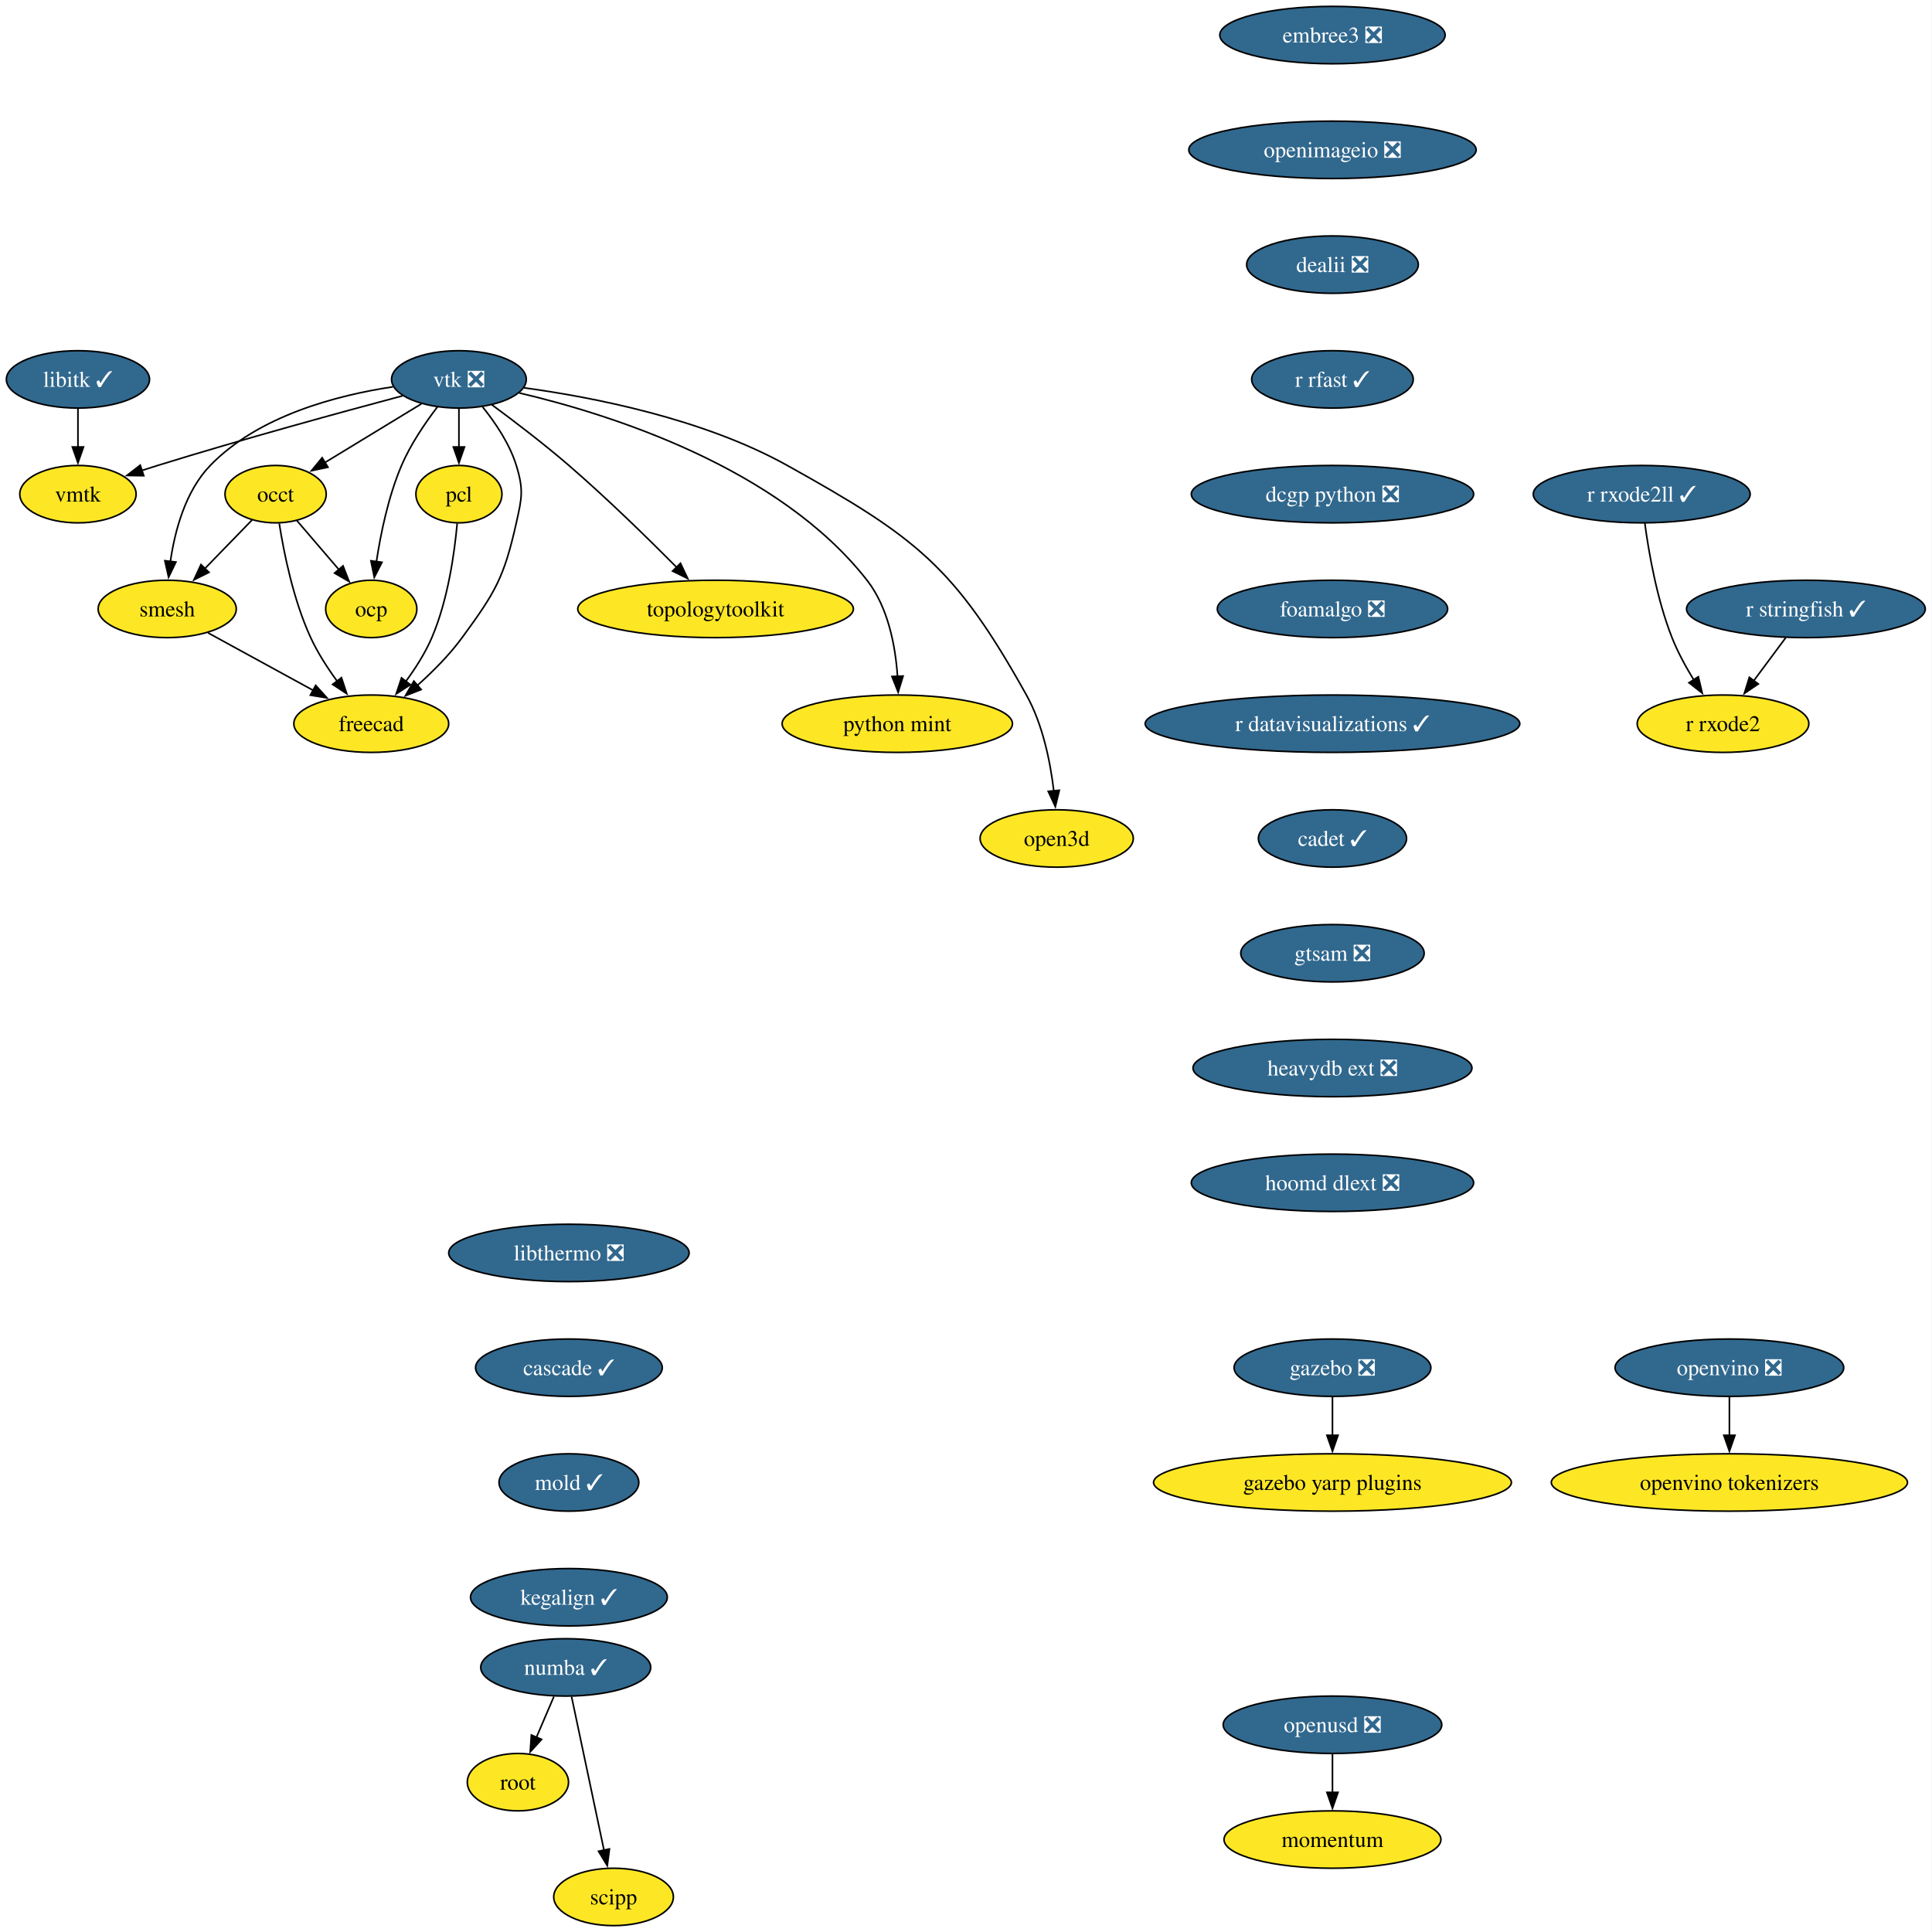
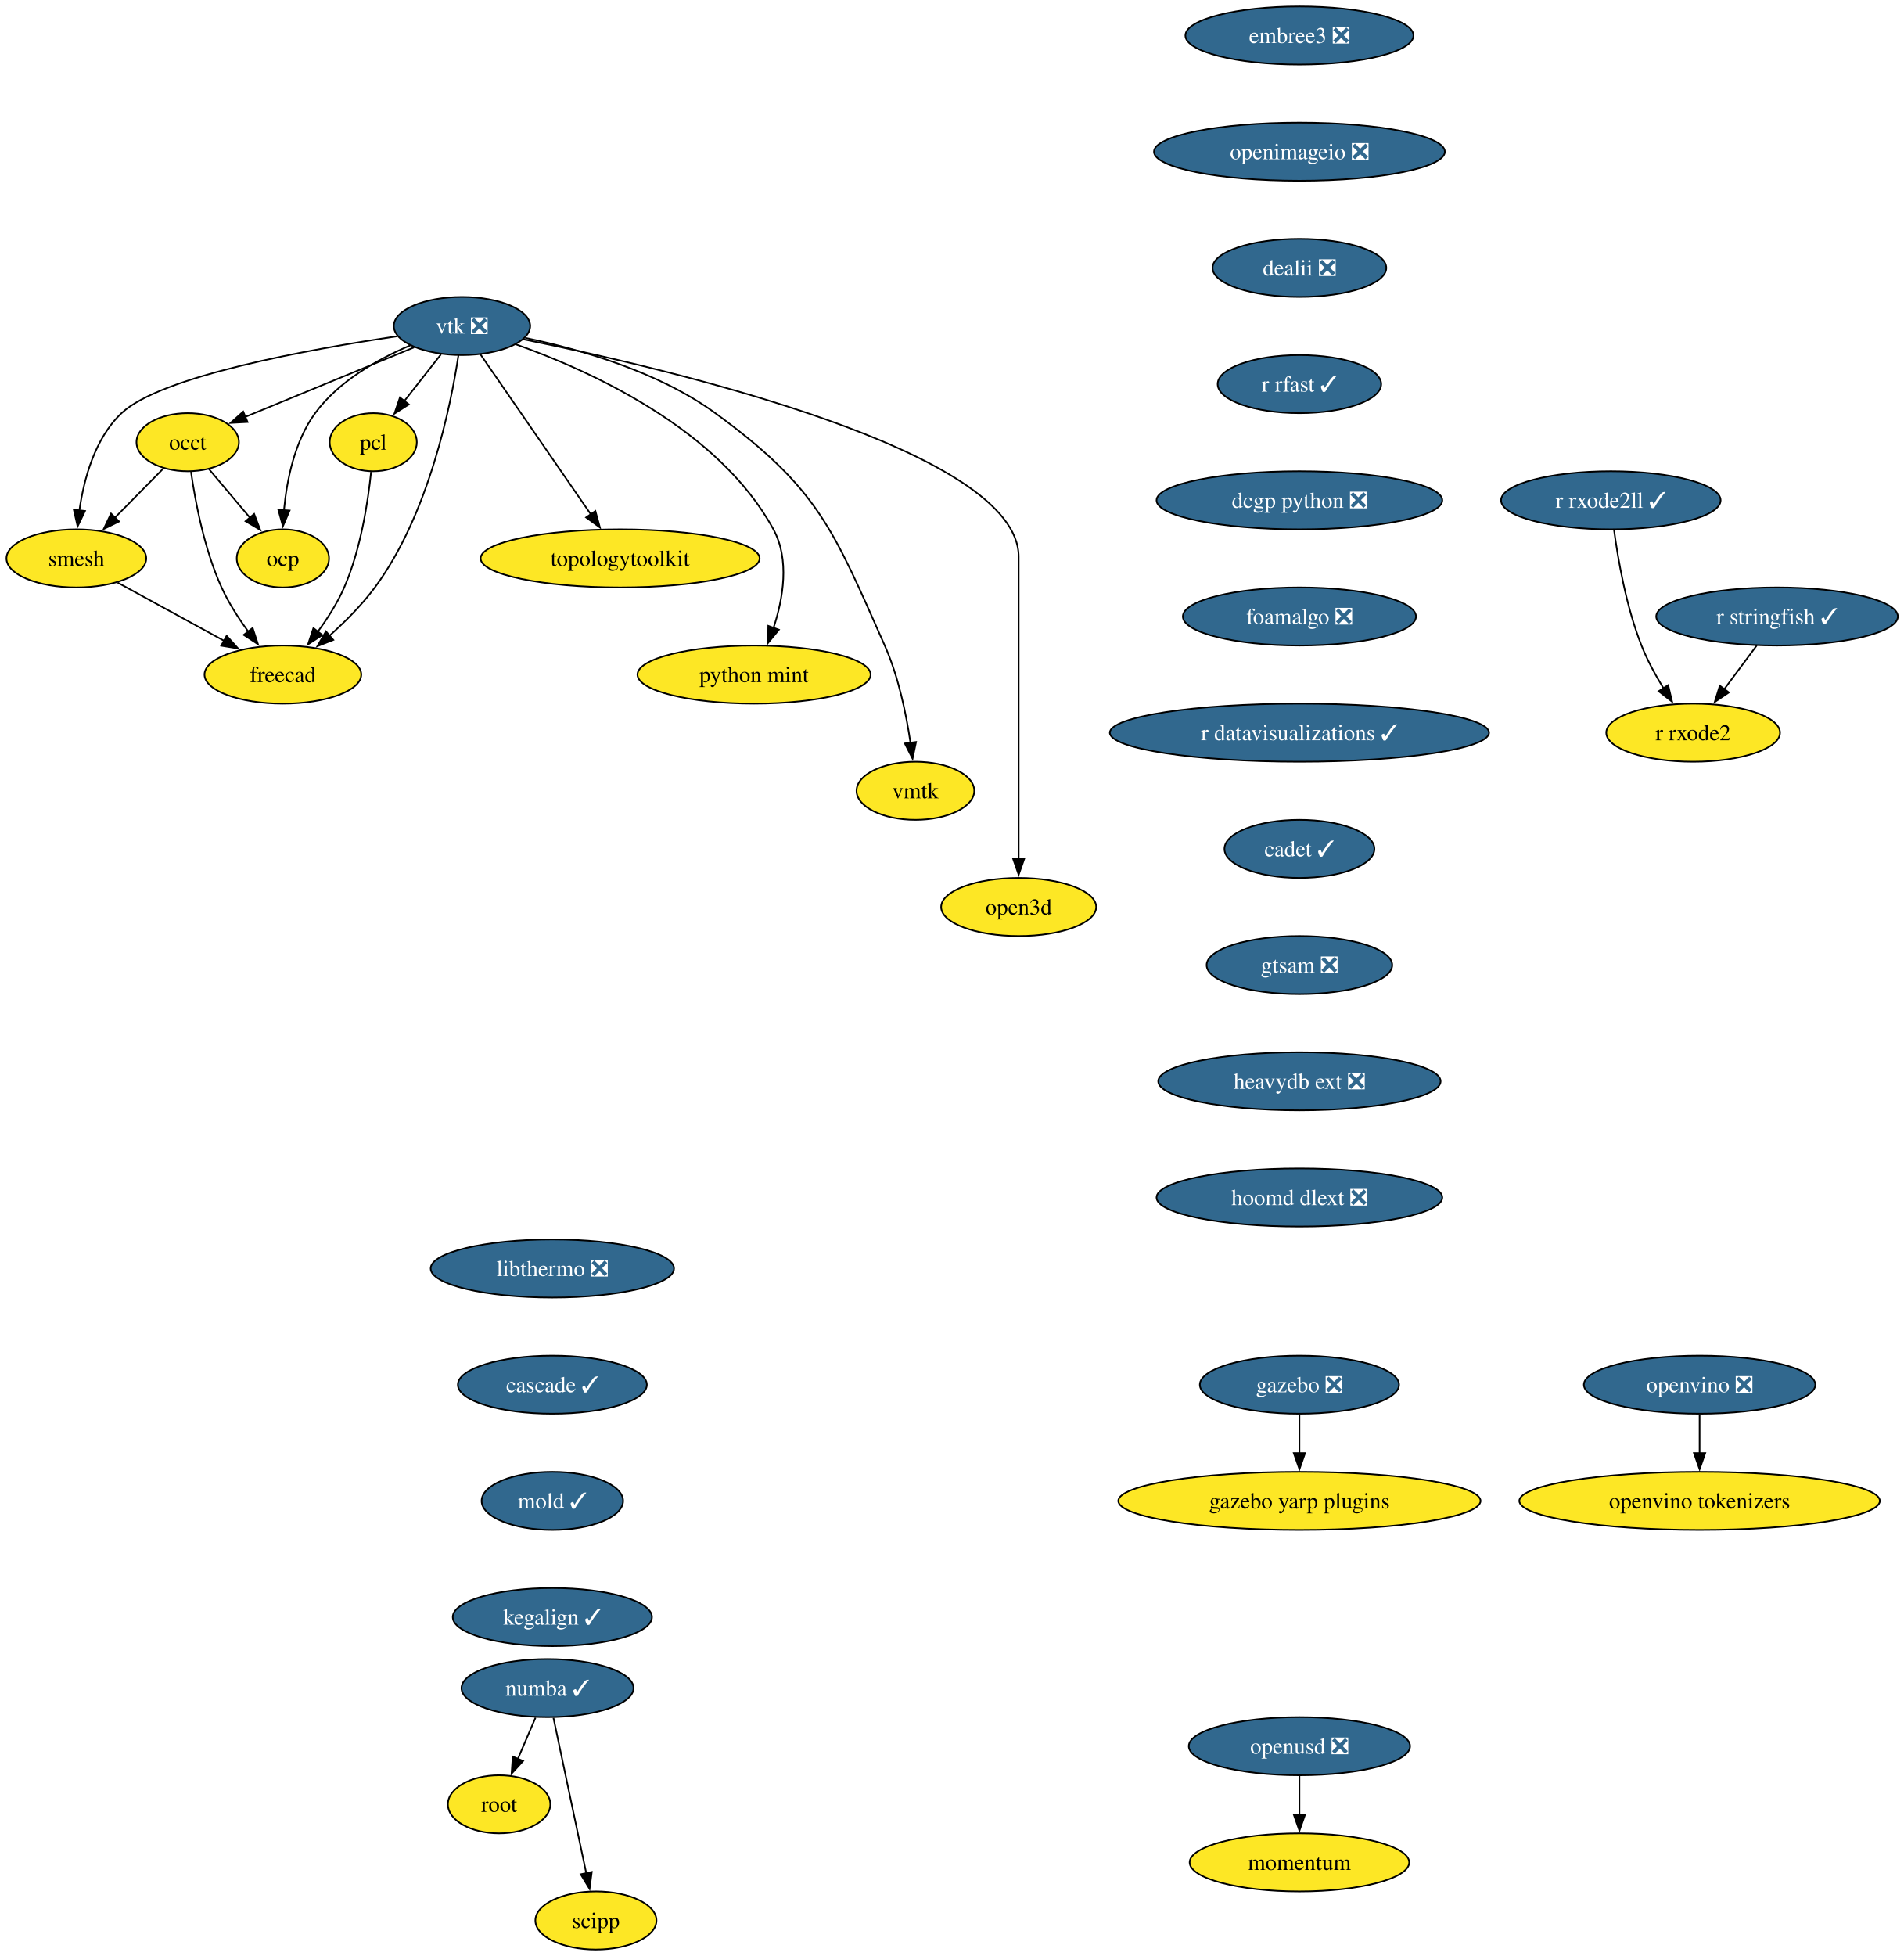
- <svg xmlns="http://www.w3.org/2000/svg" xmlns:xlink="http://www.w3.org/1999/xlink" width="1212pt" height="1212pt" viewBox="0.00 0.00 1212.00 1212.00">
+ <svg xmlns="http://www.w3.org/2000/svg" xmlns:xlink="http://www.w3.org/1999/xlink" width="1180pt" height="1212pt" viewBox="0.00 0.00 1180.00 1212.00">
  <g id="graph0" class="graph" transform="scale(1 1) rotate(0) translate(4 1208)">
-     <polygon fill="white" stroke="none" points="-4,4 -4,-1208 1207.78,-1208 1207.78,4 -4,4" />
+     <polygon fill="white" stroke="none" points="-4,4 -4,-1208 1176.2,-1208 1176.2,4 -4,4" />
    <g id="node1" class="node">
      <g id="a_node1">
-         <a xlink:href="https://github.com/conda-forge/libitk-feedstock/pull/109" xlink:title="libitk ✓">
-           <ellipse fill="#31688e" stroke="black" cx="44.9" cy="-970" rx="44.9" ry="18" />
-           <text xml:space="preserve" text-anchor="middle" x="44.9" y="-965.33" font-family="Times,serif" font-size="14.00" fill="white">libitk ✓</text>
+         <a xlink:href="https://github.com/conda-forge/vtk-feedstock/pull/416" xlink:title="vtk ❎">
+           <ellipse fill="#31688e" stroke="black" cx="282.32" cy="-1006" rx="42.26" ry="18" />
+           <text xml:space="preserve" text-anchor="middle" x="282.32" y="-1001.33" font-family="Times,serif" font-size="14.00" fill="white">vtk ❎</text>
        </a>
      </g>
    </g>
    <g id="node2" class="node">
      <g id="a_node2">
-         <a xlink:href="https://github.com/conda-forge/vmtk-feedstock" xlink:title="vmtk">
-           <ellipse fill="#fde725" stroke="black" cx="44.9" cy="-898" rx="36.48" ry="18" />
-           <text xml:space="preserve" text-anchor="middle" x="44.9" y="-893.33" font-family="Times,serif" font-size="14.00">vmtk</text>
+         <a xlink:href="https://github.com/conda-forge/occt-feedstock" xlink:title="occt">
+           <ellipse fill="#fde725" stroke="black" cx="112.32" cy="-934" rx="31.74" ry="18" />
+           <text xml:space="preserve" text-anchor="middle" x="112.32" y="-929.33" font-family="Times,serif" font-size="14.00">occt</text>
        </a>
      </g>
    </g>
    <g id="edge1" class="edge">
-       <path fill="none" stroke="black" d="M44.9,-951.7C44.9,-944.41 44.9,-935.73 44.9,-927.54" />
-       <polygon fill="black" stroke="black" points="48.4,-927.62 44.9,-917.62 41.4,-927.62 48.4,-927.62" />
+       <path fill="none" stroke="black" d="M252.7,-992.81C223.52,-980.79 178.9,-962.41 147.82,-949.62" />
+       <polygon fill="black" stroke="black" points="149.42,-946.49 138.84,-945.92 146.75,-952.97 149.42,-946.49" />
    </g>
    <g id="node3" class="node">
      <g id="a_node3">
-         <a xlink:href="https://github.com/conda-forge/vtk-feedstock/pull/416" xlink:title="vtk ❎">
-           <ellipse fill="#31688e" stroke="black" cx="283.9" cy="-970" rx="42.26" ry="18" />
-           <text xml:space="preserve" text-anchor="middle" x="283.9" y="-965.33" font-family="Times,serif" font-size="14.00" fill="white">vtk ❎</text>
+         <a xlink:href="https://github.com/conda-forge/smesh-feedstock" xlink:title="smesh">
+           <ellipse fill="#fde725" stroke="black" cx="43.32" cy="-862" rx="43.32" ry="18" />
+           <text xml:space="preserve" text-anchor="middle" x="43.32" y="-857.33" font-family="Times,serif" font-size="14.00">smesh</text>
        </a>
      </g>
    </g>
    <g id="edge2" class="edge">
-       <path fill="none" stroke="black" d="M248.55,-959.7C210.45,-949.54 148.12,-932.5 94.9,-916 91.63,-914.99 88.25,-913.91 84.87,-912.81" />
-       <polygon fill="black" stroke="black" points="86.19,-909.56 75.59,-909.72 83.98,-916.2 86.19,-909.56" />
+       <path fill="none" stroke="black" d="M242.3,-999.66C188.23,-991.68 95.77,-975.06 71.32,-952 54.82,-936.45 47.99,-911.3 45.19,-891.7" />
+       <polygon fill="black" stroke="black" points="48.68,-891.39 44.09,-881.85 41.73,-892.18 48.68,-891.39" />
    </g>
    <g id="node4" class="node">
      <g id="a_node4">
-         <a xlink:href="https://github.com/conda-forge/occt-feedstock" xlink:title="occt">
-           <ellipse fill="#fde725" stroke="black" cx="168.9" cy="-898" rx="31.74" ry="18" />
-           <text xml:space="preserve" text-anchor="middle" x="168.9" y="-893.33" font-family="Times,serif" font-size="14.00">occt</text>
+         <a xlink:href="https://github.com/conda-forge/pcl-feedstock" xlink:title="pcl">
+           <ellipse fill="#fde725" stroke="black" cx="227.32" cy="-934" rx="27" ry="18" />
+           <text xml:space="preserve" text-anchor="middle" x="227.32" y="-929.33" font-family="Times,serif" font-size="14.00">pcl</text>
        </a>
      </g>
    </g>
    <g id="edge3" class="edge">
-       <path fill="none" stroke="black" d="M260.35,-954.67C242.86,-944.02 218.84,-929.4 199.8,-917.81" />
-       <polygon fill="black" stroke="black" points="201.74,-914.9 191.38,-912.69 198.1,-920.88 201.74,-914.9" />
+       <path fill="none" stroke="black" d="M269.28,-988.41C262.52,-979.8 254.12,-969.11 246.61,-959.56" />
+       <polygon fill="black" stroke="black" points="249.37,-957.4 240.44,-951.7 243.86,-961.73 249.37,-957.4" />
    </g>
    <g id="node5" class="node">
      <g id="a_node5">
-         <a xlink:href="https://github.com/conda-forge/smesh-feedstock" xlink:title="smesh">
-           <ellipse fill="#fde725" stroke="black" cx="100.9" cy="-826" rx="43.32" ry="18" />
-           <text xml:space="preserve" text-anchor="middle" x="100.9" y="-821.33" font-family="Times,serif" font-size="14.00">smesh</text>
+         <a xlink:href="https://github.com/conda-forge/freecad-feedstock" xlink:title="freecad">
+           <ellipse fill="#fde725" stroke="black" cx="171.32" cy="-790" rx="48.58" ry="18" />
+           <text xml:space="preserve" text-anchor="middle" x="171.32" y="-785.33" font-family="Times,serif" font-size="14.00">freecad</text>
        </a>
      </g>
    </g>
    <g id="edge4" class="edge">
-       <path fill="none" stroke="black" d="M242.54,-965.34C207.46,-960.07 158.13,-947.25 127.9,-916 112.27,-899.86 105.66,-874.97 102.87,-855.62" />
-       <polygon fill="black" stroke="black" points="106.38,-855.45 101.76,-845.91 99.42,-856.25 106.38,-855.45" />
+       <path fill="none" stroke="black" d="M280.12,-987.89C275.39,-956.61 261.81,-889.26 228.32,-844 220.32,-833.19 209.92,-822.77 200.2,-814.08" />
+       <polygon fill="black" stroke="black" points="202.56,-811.49 192.7,-807.61 197.98,-816.79 202.56,-811.49" />
    </g>
    <g id="node6" class="node">
      <g id="a_node6">
-         <a xlink:href="https://github.com/conda-forge/pcl-feedstock" xlink:title="pcl">
-           <ellipse fill="#fde725" stroke="black" cx="283.9" cy="-898" rx="27" ry="18" />
-           <text xml:space="preserve" text-anchor="middle" x="283.9" y="-893.33" font-family="Times,serif" font-size="14.00">pcl</text>
+         <a xlink:href="https://github.com/conda-forge/topologytoolkit-feedstock" xlink:title="topologytoolkit">
+           <ellipse fill="#fde725" stroke="black" cx="380.32" cy="-862" rx="86.46" ry="18" />
+           <text xml:space="preserve" text-anchor="middle" x="380.32" y="-857.33" font-family="Times,serif" font-size="14.00">topologytoolkit</text>
        </a>
      </g>
    </g>
    <g id="edge5" class="edge">
-       <path fill="none" stroke="black" d="M283.9,-951.7C283.9,-944.41 283.9,-935.73 283.9,-927.54" />
-       <polygon fill="black" stroke="black" points="287.4,-927.62 283.9,-917.62 280.4,-927.62 287.4,-927.62" />
+       <path fill="none" stroke="black" d="M293.75,-988.43C310.63,-963.98 342.36,-918 362.36,-889.02" />
+       <polygon fill="black" stroke="black" points="364.99,-891.37 367.79,-881.15 359.23,-887.39 364.99,-891.37" />
    </g>
    <g id="node7" class="node">
      <g id="a_node7">
-         <a xlink:href="https://github.com/conda-forge/freecad-feedstock" xlink:title="freecad">
-           <ellipse fill="#fde725" stroke="black" cx="228.9" cy="-754" rx="48.58" ry="18" />
-           <text xml:space="preserve" text-anchor="middle" x="228.9" y="-749.33" font-family="Times,serif" font-size="14.00">freecad</text>
+         <a xlink:href="https://github.com/conda-forge/python-mint-feedstock" xlink:title="python mint">
+           <ellipse fill="#fde725" stroke="black" cx="463.32" cy="-790" rx="72.25" ry="18" />
+           <text xml:space="preserve" text-anchor="middle" x="463.32" y="-785.33" font-family="Times,serif" font-size="14.00">python mint</text>
        </a>
      </g>
    </g>
    <g id="edge6" class="edge">
-       <path fill="none" stroke="black" d="M298.76,-952.71C306.71,-942.86 315.71,-929.61 319.9,-916 324.6,-900.71 323.4,-895.61 319.9,-880 312.15,-845.47 306.79,-836.56 285.9,-808 277.96,-797.14 267.57,-786.72 257.85,-778.03" />
-       <polygon fill="black" stroke="black" points="260.2,-775.43 250.34,-771.56 255.63,-780.74 260.2,-775.43" />
+       <path fill="none" stroke="black" d="M315.7,-994.64C361.32,-978.47 441.37,-942.43 475.32,-880 485.49,-861.28 481.39,-837.19 475.35,-818.8" />
+       <polygon fill="black" stroke="black" points="478.7,-817.78 471.97,-809.6 472.13,-820.19 478.7,-817.78" />
    </g>
    <g id="node8" class="node">
      <g id="a_node8">
-         <a xlink:href="https://github.com/conda-forge/topologytoolkit-feedstock" xlink:title="topologytoolkit">
-           <ellipse fill="#fde725" stroke="black" cx="444.9" cy="-826" rx="86.46" ry="18" />
-           <text xml:space="preserve" text-anchor="middle" x="444.9" y="-821.33" font-family="Times,serif" font-size="14.00">topologytoolkit</text>
+         <a xlink:href="https://github.com/conda-forge/vmtk-feedstock" xlink:title="vmtk">
+           <ellipse fill="#fde725" stroke="black" cx="563.32" cy="-718" rx="36.48" ry="18" />
+           <text xml:space="preserve" text-anchor="middle" x="563.32" y="-713.33" font-family="Times,serif" font-size="14.00">vmtk</text>
        </a>
      </g>
    </g>
    <g id="edge7" class="edge">
-       <path fill="none" stroke="black" d="M304.61,-954.05C318.57,-943.75 337.23,-929.52 352.9,-916 376.82,-895.35 402.56,-870.18 420.71,-851.88" />
-       <polygon fill="black" stroke="black" points="422.89,-854.65 427.42,-845.07 417.91,-849.74 422.89,-854.65" />
+       <path fill="none" stroke="black" d="M321.51,-998.64C355.28,-991.64 404.01,-977.79 439.32,-952 503.28,-905.28 512.17,-880.39 544.32,-808 552.85,-788.78 557.65,-765.5 560.28,-747.56" />
+       <polygon fill="black" stroke="black" points="563.72,-748.26 561.56,-737.88 556.78,-747.34 563.72,-748.26" />
    </g>
    <g id="node9" class="node">
      <g id="a_node9">
-         <a xlink:href="https://github.com/conda-forge/python-mint-feedstock" xlink:title="python mint">
-           <ellipse fill="#fde725" stroke="black" cx="558.9" cy="-754" rx="72.25" ry="18" />
-           <text xml:space="preserve" text-anchor="middle" x="558.9" y="-749.33" font-family="Times,serif" font-size="14.00">python mint</text>
+         <a xlink:href="https://github.com/conda-forge/ocp-feedstock" xlink:title="ocp">
+           <ellipse fill="#fde725" stroke="black" cx="171.32" cy="-862" rx="28.59" ry="18" />
+           <text xml:space="preserve" text-anchor="middle" x="171.32" y="-857.33" font-family="Times,serif" font-size="14.00">ocp</text>
        </a>
      </g>
    </g>
    <g id="edge8" class="edge">
-       <path fill="none" stroke="black" d="M321.8,-961.48C378.46,-948.18 484.46,-914.92 539.9,-844 553.29,-826.87 557.77,-802.43 559.06,-783.49" />
-       <polygon fill="black" stroke="black" points="562.54,-783.9 559.44,-773.77 555.55,-783.62 562.54,-783.9" />
+       <path fill="none" stroke="black" d="M250.32,-994.02C230.41,-985.56 205.9,-971.91 191.32,-952 178.57,-934.6 173.73,-910.53 171.98,-891.81" />
+       <polygon fill="black" stroke="black" points="175.48,-891.66 171.33,-881.91 168.5,-892.12 175.48,-891.66" />
    </g>
    <g id="node10" class="node">
      <g id="a_node10">
-         <a xlink:href="https://github.com/conda-forge/ocp-feedstock" xlink:title="ocp">
-           <ellipse fill="#fde725" stroke="black" cx="228.9" cy="-826" rx="28.59" ry="18" />
-           <text xml:space="preserve" text-anchor="middle" x="228.9" y="-821.33" font-family="Times,serif" font-size="14.00">ocp</text>
+         <a xlink:href="https://github.com/conda-forge/open3d-feedstock" xlink:title="open3d">
+           <ellipse fill="#fde725" stroke="black" cx="627.32" cy="-646" rx="48.05" ry="18" />
+           <text xml:space="preserve" text-anchor="middle" x="627.32" y="-641.33" font-family="Times,serif" font-size="14.00">open3d</text>
        </a>
      </g>
    </g>
    <g id="edge9" class="edge">
-       <path fill="none" stroke="black" d="M270.44,-952.79C262.77,-942.76 253.57,-929.3 247.9,-916 239.64,-896.66 234.83,-873.38 232.12,-855.48" />
-       <polygon fill="black" stroke="black" points="235.62,-855.26 230.8,-845.83 228.69,-856.21 235.62,-855.26" />
+       <path fill="none" stroke="black" d="M320.22,-997.78C409.85,-979.64 627.32,-928.82 627.32,-863 627.32,-863 627.32,-863 627.32,-789 627.32,-749.74 627.32,-704.38 627.32,-675.69" />
+       <polygon fill="black" stroke="black" points="630.82,-676 627.32,-666 623.82,-676 630.82,-676" />
+     </g>
+     <g id="edge10" class="edge">
+       <path fill="none" stroke="black" d="M97.34,-917.81C88.55,-908.89 77.23,-897.41 67.23,-887.26" />
+       <polygon fill="black" stroke="black" points="69.79,-884.88 60.28,-880.21 64.81,-889.79 69.79,-884.88" />
+     </g>
+     <g id="edge11" class="edge">
+       <path fill="none" stroke="black" d="M114.38,-915.62C117.02,-897.2 122.6,-867.56 133.32,-844 137.63,-834.52 143.75,-825.01 149.82,-816.71" />
+       <polygon fill="black" stroke="black" points="152.58,-818.87 155.89,-808.81 147.03,-814.6 152.58,-818.87" />
+     </g>
+     <g id="edge12" class="edge">
+       <path fill="none" stroke="black" d="M125.41,-917.46C132.9,-908.58 142.45,-897.25 150.9,-887.22" />
+       <polygon fill="black" stroke="black" points="153.51,-889.55 157.28,-879.65 148.16,-885.04 153.51,-889.55" />
+     </g>
+     <g id="edge13" class="edge">
+       <path fill="none" stroke="black" d="M68.91,-847C87.85,-836.65 113.9,-822.4 134.99,-810.87" />
+       <polygon fill="black" stroke="black" points="136.46,-814.05 143.56,-806.18 133.1,-807.91 136.46,-814.05" />
+     </g>
+     <g id="edge14" class="edge">
+       <path fill="none" stroke="black" d="M225.98,-915.62C224.07,-897.2 219.58,-867.56 209.32,-844 205.16,-834.45 199.08,-824.92 193,-816.63" />
+       <polygon fill="black" stroke="black" points="195.78,-814.51 186.9,-808.73 190.24,-818.79 195.78,-814.51" />
    </g>
    <g id="node11" class="node">
      <g id="a_node11">
-         <a xlink:href="https://github.com/conda-forge/open3d-feedstock" xlink:title="open3d">
-           <ellipse fill="#fde725" stroke="black" cx="658.9" cy="-682" rx="48.05" ry="18" />
-           <text xml:space="preserve" text-anchor="middle" x="658.9" y="-677.33" font-family="Times,serif" font-size="14.00">open3d</text>
-         </a>
-       </g>
-     </g>
-     <g id="edge10" class="edge">
-       <path fill="none" stroke="black" d="M324.49,-964.75C367.75,-958.86 437.15,-945.39 489.9,-916 570.62,-871.01 594.94,-852.74 639.9,-772 650.19,-753.52 654.91,-730.02 657.08,-711.82" />
-       <polygon fill="black" stroke="black" points="660.55,-712.25 658.04,-701.96 653.58,-711.57 660.55,-712.25" />
-     </g>
-     <g id="edge11" class="edge">
-       <path fill="none" stroke="black" d="M154.14,-881.81C145.47,-872.89 134.32,-861.41 124.46,-851.26" />
-       <polygon fill="black" stroke="black" points="127.1,-848.95 117.62,-844.22 122.08,-853.83 127.1,-848.95" />
-     </g>
-     <g id="edge12" class="edge">
-       <path fill="none" stroke="black" d="M171.19,-879.62C174.08,-861.2 180.03,-831.56 190.9,-808 195.26,-798.54 201.39,-789.04 207.46,-780.74" />
-       <polygon fill="black" stroke="black" points="210.22,-782.9 213.53,-772.83 204.66,-778.64 210.22,-782.9" />
-     </g>
-     <g id="edge13" class="edge">
-       <path fill="none" stroke="black" d="M182.21,-881.46C190.01,-872.37 200.01,-860.7 208.75,-850.5" />
-       <polygon fill="black" stroke="black" points="211.19,-853.03 215.04,-843.16 205.88,-848.48 211.19,-853.03" />
-     </g>
-     <g id="edge14" class="edge">
-       <path fill="none" stroke="black" d="M126.49,-811C145.43,-800.65 171.48,-786.4 192.56,-774.87" />
-       <polygon fill="black" stroke="black" points="194.04,-778.05 201.14,-770.18 190.68,-771.91 194.04,-778.05" />
-     </g>
-     <g id="edge15" class="edge">
-       <path fill="none" stroke="black" d="M282.8,-879.63C281.13,-861.2 277.01,-831.56 266.9,-808 262.79,-798.43 256.72,-788.89 250.64,-780.6" />
-       <polygon fill="black" stroke="black" points="253.42,-778.48 244.54,-772.71 247.89,-782.76 253.42,-778.48" />
+         <a xlink:href="https://github.com/conda-forge/numba-feedstock/pull/172" xlink:title="numba ✓">
+           <ellipse fill="#31688e" stroke="black" cx="335.32" cy="-162" rx="53.31" ry="18" />
+           <text xml:space="preserve" text-anchor="middle" x="335.32" y="-157.32" font-family="Times,serif" font-size="14.00" fill="white">numba ✓</text>
+         </a>
+       </g>
    </g>
    <g id="node12" class="node">
      <g id="a_node12">
-         <a xlink:href="https://github.com/conda-forge/numba-feedstock/pull/172" xlink:title="numba ✓">
-           <ellipse fill="#31688e" stroke="black" cx="350.9" cy="-162" rx="53.31" ry="18" />
-           <text xml:space="preserve" text-anchor="middle" x="350.9" y="-157.32" font-family="Times,serif" font-size="14.00" fill="white">numba ✓</text>
-         </a>
-       </g>
+         <a xlink:href="https://github.com/conda-forge/root-feedstock" xlink:title="root">
+           <ellipse fill="#fde725" stroke="black" cx="305.32" cy="-90" rx="31.74" ry="18" />
+           <text xml:space="preserve" text-anchor="middle" x="305.32" y="-85.33" font-family="Times,serif" font-size="14.00">root</text>
+         </a>
+       </g>
+     </g>
+     <g id="edge15" class="edge">
+       <path fill="none" stroke="black" d="M327.9,-143.7C324.58,-135.95 320.59,-126.64 316.89,-118.02" />
+       <polygon fill="black" stroke="black" points="320.19,-116.83 313.04,-109.01 313.76,-119.58 320.19,-116.83" />
    </g>
    <g id="node13" class="node">
      <g id="a_node13">
-         <a xlink:href="https://github.com/conda-forge/root-feedstock" xlink:title="root">
-           <ellipse fill="#fde725" stroke="black" cx="320.9" cy="-90" rx="31.74" ry="18" />
-           <text xml:space="preserve" text-anchor="middle" x="320.9" y="-85.33" font-family="Times,serif" font-size="14.00">root</text>
+         <a xlink:href="https://github.com/conda-forge/scipp-feedstock" xlink:title="scipp">
+           <ellipse fill="#fde725" stroke="black" cx="365.32" cy="-18" rx="37.53" ry="18" />
+           <text xml:space="preserve" text-anchor="middle" x="365.32" y="-13.32" font-family="Times,serif" font-size="14.00">scipp</text>
        </a>
      </g>
    </g>
    <g id="edge16" class="edge">
-       <path fill="none" stroke="black" d="M343.48,-143.7C340.16,-135.95 336.17,-126.64 332.47,-118.02" />
-       <polygon fill="black" stroke="black" points="335.77,-116.83 328.62,-109.01 329.34,-119.58 335.77,-116.83" />
+       <path fill="none" stroke="black" d="M338.99,-143.59C344.08,-119.5 353.33,-75.75 359.39,-47.03" />
+       <polygon fill="black" stroke="black" points="362.75,-48.1 361.39,-37.59 355.9,-46.65 362.75,-48.1" />
    </g>
    <g id="node14" class="node">
      <g id="a_node14">
-         <a xlink:href="https://github.com/conda-forge/scipp-feedstock" xlink:title="scipp">
-           <ellipse fill="#fde725" stroke="black" cx="380.9" cy="-18" rx="37.53" ry="18" />
-           <text xml:space="preserve" text-anchor="middle" x="380.9" y="-13.32" font-family="Times,serif" font-size="14.00">scipp</text>
-         </a>
-       </g>
-     </g>
-     <g id="edge17" class="edge">
-       <path fill="none" stroke="black" d="M354.57,-143.59C359.66,-119.5 368.91,-75.75 374.97,-47.03" />
-       <polygon fill="black" stroke="black" points="378.33,-48.1 376.97,-37.59 371.48,-46.65 378.33,-48.1" />
+         <a xlink:href="https://github.com/conda-forge/embree3-feedstock/pull/43" xlink:title="embree3 ❎">
+           <ellipse fill="#31688e" stroke="black" cx="801.32" cy="-1186" rx="70.68" ry="18" />
+           <text xml:space="preserve" text-anchor="middle" x="801.32" y="-1181.33" font-family="Times,serif" font-size="14.00" fill="white">embree3 ❎</text>
+         </a>
+       </g>
    </g>
    <g id="node15" class="node">
      <g id="a_node15">
-         <a xlink:href="https://github.com/conda-forge/embree3-feedstock/pull/43" xlink:title="embree3 ❎">
-           <ellipse fill="#31688e" stroke="black" cx="831.9" cy="-1186" rx="70.68" ry="18" />
-           <text xml:space="preserve" text-anchor="middle" x="831.9" y="-1181.33" font-family="Times,serif" font-size="14.00" fill="white">embree3 ❎</text>
+         <a xlink:href="https://github.com/conda-forge/openimageio-feedstock/pull/128" xlink:title="openimageio ❎">
+           <ellipse fill="#31688e" stroke="black" cx="801.32" cy="-1114" rx="90.14" ry="18" />
+           <text xml:space="preserve" text-anchor="middle" x="801.32" y="-1109.33" font-family="Times,serif" font-size="14.00" fill="white">openimageio ❎</text>
        </a>
      </g>
    </g>
    <g id="node16" class="node">
      <g id="a_node16">
-         <a xlink:href="https://github.com/conda-forge/openimageio-feedstock/pull/128" xlink:title="openimageio ❎">
-           <ellipse fill="#31688e" stroke="black" cx="831.9" cy="-1114" rx="90.14" ry="18" />
-           <text xml:space="preserve" text-anchor="middle" x="831.9" y="-1109.33" font-family="Times,serif" font-size="14.00" fill="white">openimageio ❎</text>
+         <a xlink:href="https://github.com/conda-forge/dealii-feedstock/pull/36" xlink:title="dealii ❎">
+           <ellipse fill="#31688e" stroke="black" cx="801.32" cy="-1042" rx="53.84" ry="18" />
+           <text xml:space="preserve" text-anchor="middle" x="801.32" y="-1037.33" font-family="Times,serif" font-size="14.00" fill="white">dealii ❎</text>
        </a>
      </g>
    </g>
    <g id="node17" class="node">
      <g id="a_node17">
-         <a xlink:href="https://github.com/conda-forge/dealii-feedstock/pull/36" xlink:title="dealii ❎">
-           <ellipse fill="#31688e" stroke="black" cx="831.9" cy="-1042" rx="53.84" ry="18" />
-           <text xml:space="preserve" text-anchor="middle" x="831.9" y="-1037.33" font-family="Times,serif" font-size="14.00" fill="white">dealii ❎</text>
+         <a xlink:href="https://github.com/conda-forge/r-rfast-feedstock/pull/33" xlink:title="r rfast ✓">
+           <ellipse fill="#31688e" stroke="black" cx="801.32" cy="-970" rx="50.68" ry="18" />
+           <text xml:space="preserve" text-anchor="middle" x="801.32" y="-965.33" font-family="Times,serif" font-size="14.00" fill="white">r rfast ✓</text>
        </a>
      </g>
    </g>
    <g id="node18" class="node">
      <g id="a_node18">
-         <a xlink:href="https://github.com/conda-forge/r-rfast-feedstock/pull/33" xlink:title="r rfast ✓">
-           <ellipse fill="#31688e" stroke="black" cx="831.9" cy="-970" rx="50.68" ry="18" />
-           <text xml:space="preserve" text-anchor="middle" x="831.9" y="-965.33" font-family="Times,serif" font-size="14.00" fill="white">r rfast ✓</text>
+         <a xlink:href="https://github.com/conda-forge/dcgp-python-feedstock/pull/32" xlink:title="dcgp python ❎">
+           <ellipse fill="#31688e" stroke="black" cx="801.32" cy="-898" rx="88.56" ry="18" />
+           <text xml:space="preserve" text-anchor="middle" x="801.32" y="-893.33" font-family="Times,serif" font-size="14.00" fill="white">dcgp python ❎</text>
+         </a>
+       </g>
+     </g>
+     <g id="node21" class="node">
+       <g id="a_node21">
+         <a xlink:href="https://github.com/conda-forge/foamalgo-feedstock/pull/19" xlink:title="foamalgo ❎">
+           <ellipse fill="#31688e" stroke="black" cx="801.32" cy="-826" rx="72.25" ry="18" />
+           <text xml:space="preserve" text-anchor="middle" x="801.32" y="-821.33" font-family="Times,serif" font-size="14.00" fill="white">foamalgo ❎</text>
        </a>
      </g>
    </g>
    <g id="node19" class="node">
      <g id="a_node19">
-         <a xlink:href="https://github.com/conda-forge/dcgp-python-feedstock/pull/32" xlink:title="dcgp python ❎">
-           <ellipse fill="#31688e" stroke="black" cx="831.9" cy="-898" rx="88.56" ry="18" />
-           <text xml:space="preserve" text-anchor="middle" x="831.9" y="-893.33" font-family="Times,serif" font-size="14.00" fill="white">dcgp python ❎</text>
+         <a xlink:href="https://github.com/conda-forge/gazebo-feedstock/pull/248" xlink:title="gazebo ❎">
+           <ellipse fill="#31688e" stroke="black" cx="801.32" cy="-350" rx="61.73" ry="18" />
+           <text xml:space="preserve" text-anchor="middle" x="801.32" y="-345.32" font-family="Times,serif" font-size="14.00" fill="white">gazebo ❎</text>
+         </a>
+       </g>
+     </g>
+     <g id="node20" class="node">
+       <g id="a_node20">
+         <a xlink:href="https://github.com/conda-forge/gazebo-yarp-plugins-feedstock" xlink:title="gazebo yarp plugins">
+           <ellipse fill="#fde725" stroke="black" cx="801.32" cy="-278" rx="112.24" ry="18" />
+           <text xml:space="preserve" text-anchor="middle" x="801.32" y="-273.32" font-family="Times,serif" font-size="14.00">gazebo yarp plugins</text>
+         </a>
+       </g>
+     </g>
+     <g id="edge21" class="edge">
+       <path fill="none" stroke="black" d="M801.32,-331.7C801.32,-324.41 801.32,-315.73 801.32,-307.54" />
+       <polygon fill="black" stroke="black" points="804.82,-307.62 801.32,-297.62 797.82,-307.62 804.82,-307.62" />
+     </g>
+     <g id="node24" class="node">
+       <g id="a_node24">
+         <a xlink:href="https://github.com/conda-forge/r-datavisualizations-feedstock/pull/14" xlink:title="r datavisualizations ✓">
+           <ellipse fill="#31688e" stroke="black" cx="801.32" cy="-754" rx="117.5" ry="18" />
+           <text xml:space="preserve" text-anchor="middle" x="801.32" y="-749.33" font-family="Times,serif" font-size="14.00" fill="white">r datavisualizations ✓</text>
        </a>
      </g>
    </g>
    <g id="node22" class="node">
      <g id="a_node22">
-         <a xlink:href="https://github.com/conda-forge/foamalgo-feedstock/pull/19" xlink:title="foamalgo ❎">
-           <ellipse fill="#31688e" stroke="black" cx="831.9" cy="-826" rx="72.25" ry="18" />
-           <text xml:space="preserve" text-anchor="middle" x="831.9" y="-821.33" font-family="Times,serif" font-size="14.00" fill="white">foamalgo ❎</text>
-         </a>
-       </g>
-     </g>
-     <g id="node20" class="node">
-       <g id="a_node20">
-         <a xlink:href="https://github.com/conda-forge/gazebo-feedstock/pull/248" xlink:title="gazebo ❎">
-           <ellipse fill="#31688e" stroke="black" cx="831.9" cy="-350" rx="61.73" ry="18" />
-           <text xml:space="preserve" text-anchor="middle" x="831.9" y="-345.32" font-family="Times,serif" font-size="14.00" fill="white">gazebo ❎</text>
-         </a>
-       </g>
-     </g>
-     <g id="node21" class="node">
-       <g id="a_node21">
-         <a xlink:href="https://github.com/conda-forge/gazebo-yarp-plugins-feedstock" xlink:title="gazebo yarp plugins">
-           <ellipse fill="#fde725" stroke="black" cx="831.9" cy="-278" rx="112.24" ry="18" />
-           <text xml:space="preserve" text-anchor="middle" x="831.9" y="-273.32" font-family="Times,serif" font-size="14.00">gazebo yarp plugins</text>
-         </a>
-       </g>
-     </g>
-     <g id="edge22" class="edge">
-       <path fill="none" stroke="black" d="M831.9,-331.7C831.9,-324.41 831.9,-315.73 831.9,-307.54" />
-       <polygon fill="black" stroke="black" points="835.4,-307.62 831.9,-297.62 828.4,-307.62 835.4,-307.62" />
+         <a xlink:href="https://github.com/conda-forge/r-stringfish-feedstock/pull/25" xlink:title="r stringfish ✓">
+           <ellipse fill="#31688e" stroke="black" cx="1097.32" cy="-826" rx="74.88" ry="18" />
+           <text xml:space="preserve" text-anchor="middle" x="1097.32" y="-821.33" font-family="Times,serif" font-size="14.00" fill="white">r stringfish ✓</text>
+         </a>
+       </g>
+     </g>
+     <g id="node23" class="node">
+       <g id="a_node23">
+         <a xlink:href="https://github.com/conda-forge/r-rxode2-feedstock" xlink:title="r rxode2">
+           <ellipse fill="#fde725" stroke="black" cx="1045.32" cy="-754" rx="53.84" ry="18" />
+           <text xml:space="preserve" text-anchor="middle" x="1045.32" y="-749.33" font-family="Times,serif" font-size="14.00">r rxode2</text>
+         </a>
+       </g>
+     </g>
+     <g id="edge23" class="edge">
+       <path fill="none" stroke="black" d="M1084.73,-808.05C1078.66,-799.89 1071.25,-789.91 1064.5,-780.82" />
+       <polygon fill="black" stroke="black" points="1067.46,-778.94 1058.69,-773 1061.84,-783.12 1067.46,-778.94" />
    </g>
    <g id="node25" class="node">
      <g id="a_node25">
-         <a xlink:href="https://github.com/conda-forge/r-datavisualizations-feedstock/pull/14" xlink:title="r datavisualizations ✓">
-           <ellipse fill="#31688e" stroke="black" cx="831.9" cy="-754" rx="117.5" ry="18" />
-           <text xml:space="preserve" text-anchor="middle" x="831.9" y="-749.33" font-family="Times,serif" font-size="14.00" fill="white">r datavisualizations ✓</text>
-         </a>
-       </g>
-     </g>
-     <g id="node23" class="node">
-       <g id="a_node23">
-         <a xlink:href="https://github.com/conda-forge/r-stringfish-feedstock/pull/25" xlink:title="r stringfish ✓">
-           <ellipse fill="#31688e" stroke="black" cx="1128.9" cy="-826" rx="74.88" ry="18" />
-           <text xml:space="preserve" text-anchor="middle" x="1128.9" y="-821.33" font-family="Times,serif" font-size="14.00" fill="white">r stringfish ✓</text>
-         </a>
-       </g>
-     </g>
-     <g id="node24" class="node">
-       <g id="a_node24">
-         <a xlink:href="https://github.com/conda-forge/r-rxode2-feedstock" xlink:title="r rxode2">
-           <ellipse fill="#fde725" stroke="black" cx="1076.9" cy="-754" rx="53.84" ry="18" />
-           <text xml:space="preserve" text-anchor="middle" x="1076.9" y="-749.33" font-family="Times,serif" font-size="14.00">r rxode2</text>
-         </a>
-       </g>
-     </g>
-     <g id="edge24" class="edge">
-       <path fill="none" stroke="black" d="M1116.31,-808.05C1110.24,-799.89 1102.83,-789.91 1096.08,-780.82" />
-       <polygon fill="black" stroke="black" points="1099.04,-778.94 1090.27,-773 1093.42,-783.12 1099.04,-778.94" />
+         <a xlink:href="https://github.com/conda-forge/cadet-feedstock/pull/32" xlink:title="cadet ✓">
+           <ellipse fill="#31688e" stroke="black" cx="801.32" cy="-682" rx="46.47" ry="18" />
+           <text xml:space="preserve" text-anchor="middle" x="801.32" y="-677.33" font-family="Times,serif" font-size="14.00" fill="white">cadet ✓</text>
+         </a>
+       </g>
    </g>
    <g id="node26" class="node">
      <g id="a_node26">
-         <a xlink:href="https://github.com/conda-forge/cadet-feedstock/pull/32" xlink:title="cadet ✓">
-           <ellipse fill="#31688e" stroke="black" cx="831.9" cy="-682" rx="46.47" ry="18" />
-           <text xml:space="preserve" text-anchor="middle" x="831.9" y="-677.33" font-family="Times,serif" font-size="14.00" fill="white">cadet ✓</text>
+         <a xlink:href="https://github.com/conda-forge/gtsam-feedstock/pull/36" xlink:title="gtsam ❎">
+           <ellipse fill="#31688e" stroke="black" cx="801.32" cy="-610" rx="57.52" ry="18" />
+           <text xml:space="preserve" text-anchor="middle" x="801.32" y="-605.33" font-family="Times,serif" font-size="14.00" fill="white">gtsam ❎</text>
        </a>
      </g>
    </g>
    <g id="node27" class="node">
      <g id="a_node27">
-         <a xlink:href="https://github.com/conda-forge/gtsam-feedstock/pull/36" xlink:title="gtsam ❎">
-           <ellipse fill="#31688e" stroke="black" cx="831.9" cy="-610" rx="57.52" ry="18" />
-           <text xml:space="preserve" text-anchor="middle" x="831.9" y="-605.33" font-family="Times,serif" font-size="14.00" fill="white">gtsam ❎</text>
+         <a xlink:href="https://github.com/conda-forge/heavydb-ext-feedstock/pull/99" xlink:title="heavydb ext ❎">
+           <ellipse fill="#31688e" stroke="black" cx="801.32" cy="-538" rx="87.51" ry="18" />
+           <text xml:space="preserve" text-anchor="middle" x="801.32" y="-533.33" font-family="Times,serif" font-size="14.00" fill="white">heavydb ext ❎</text>
        </a>
      </g>
    </g>
    <g id="node28" class="node">
      <g id="a_node28">
-         <a xlink:href="https://github.com/conda-forge/heavydb-ext-feedstock/pull/99" xlink:title="heavydb ext ❎">
-           <ellipse fill="#31688e" stroke="black" cx="831.9" cy="-538" rx="87.51" ry="18" />
-           <text xml:space="preserve" text-anchor="middle" x="831.9" y="-533.33" font-family="Times,serif" font-size="14.00" fill="white">heavydb ext ❎</text>
+         <a xlink:href="https://github.com/conda-forge/hoomd-dlext-feedstock/pull/20" xlink:title="hoomd dlext ❎">
+           <ellipse fill="#31688e" stroke="black" cx="801.32" cy="-466" rx="88.56" ry="18" />
+           <text xml:space="preserve" text-anchor="middle" x="801.32" y="-461.32" font-family="Times,serif" font-size="14.00" fill="white">hoomd dlext ❎</text>
        </a>
      </g>
    </g>
    <g id="node29" class="node">
      <g id="a_node29">
-         <a xlink:href="https://github.com/conda-forge/hoomd-dlext-feedstock/pull/20" xlink:title="hoomd dlext ❎">
-           <ellipse fill="#31688e" stroke="black" cx="831.9" cy="-466" rx="88.56" ry="18" />
-           <text xml:space="preserve" text-anchor="middle" x="831.9" y="-461.32" font-family="Times,serif" font-size="14.00" fill="white">hoomd dlext ❎</text>
+         <a xlink:href="https://github.com/conda-forge/libthermo-feedstock/pull/23" xlink:title="libthermo ❎">
+           <ellipse fill="#31688e" stroke="black" cx="338.32" cy="-422" rx="75.41" ry="18" />
+           <text xml:space="preserve" text-anchor="middle" x="338.32" y="-417.32" font-family="Times,serif" font-size="14.00" fill="white">libthermo ❎</text>
        </a>
      </g>
    </g>
    <g id="node30" class="node">
      <g id="a_node30">
-         <a xlink:href="https://github.com/conda-forge/libthermo-feedstock/pull/23" xlink:title="libthermo ❎">
-           <ellipse fill="#31688e" stroke="black" cx="352.9" cy="-422" rx="75.41" ry="18" />
-           <text xml:space="preserve" text-anchor="middle" x="352.9" y="-417.32" font-family="Times,serif" font-size="14.00" fill="white">libthermo ❎</text>
+         <a xlink:href="https://github.com/conda-forge/cascade-feedstock/pull/40" xlink:title="cascade ✓">
+           <ellipse fill="#31688e" stroke="black" cx="338.32" cy="-350" rx="58.57" ry="18" />
+           <text xml:space="preserve" text-anchor="middle" x="338.32" y="-345.32" font-family="Times,serif" font-size="14.00" fill="white">cascade ✓</text>
        </a>
      </g>
    </g>
    <g id="node31" class="node">
      <g id="a_node31">
-         <a xlink:href="https://github.com/conda-forge/cascade-feedstock/pull/40" xlink:title="cascade ✓">
-           <ellipse fill="#31688e" stroke="black" cx="352.9" cy="-350" rx="58.57" ry="18" />
-           <text xml:space="preserve" text-anchor="middle" x="352.9" y="-345.32" font-family="Times,serif" font-size="14.00" fill="white">cascade ✓</text>
+         <a xlink:href="https://github.com/conda-forge/mold-feedstock/pull/40" xlink:title="mold ✓">
+           <ellipse fill="#31688e" stroke="black" cx="338.32" cy="-278" rx="43.84" ry="18" />
+           <text xml:space="preserve" text-anchor="middle" x="338.32" y="-273.32" font-family="Times,serif" font-size="14.00" fill="white">mold ✓</text>
+         </a>
+       </g>
+     </g>
+     <g id="node34" class="node">
+       <g id="a_node34">
+         <a xlink:href="https://github.com/conda-forge/kegalign-feedstock/pull/9" xlink:title="kegalign ✓">
+           <ellipse fill="#31688e" stroke="black" cx="338.32" cy="-206" rx="61.73" ry="18" />
+           <text xml:space="preserve" text-anchor="middle" x="338.32" y="-201.32" font-family="Times,serif" font-size="14.00" fill="white">kegalign ✓</text>
        </a>
      </g>
    </g>
    <g id="node32" class="node">
      <g id="a_node32">
-         <a xlink:href="https://github.com/conda-forge/mold-feedstock/pull/40" xlink:title="mold ✓">
-           <ellipse fill="#31688e" stroke="black" cx="352.9" cy="-278" rx="43.84" ry="18" />
-           <text xml:space="preserve" text-anchor="middle" x="352.9" y="-273.32" font-family="Times,serif" font-size="14.00" fill="white">mold ✓</text>
-         </a>
-       </g>
+         <a xlink:href="https://github.com/conda-forge/openvino-feedstock/pull/137" xlink:title="openvino ❎">
+           <ellipse fill="#31688e" stroke="black" cx="1049.32" cy="-350" rx="71.73" ry="18" />
+           <text xml:space="preserve" text-anchor="middle" x="1049.32" y="-345.32" font-family="Times,serif" font-size="14.00" fill="white">openvino ❎</text>
+         </a>
+       </g>
+     </g>
+     <g id="node33" class="node">
+       <g id="a_node33">
+         <a xlink:href="https://github.com/conda-forge/openvino-tokenizers-feedstock" xlink:title="openvino tokenizers">
+           <ellipse fill="#fde725" stroke="black" cx="1049.32" cy="-278" rx="111.71" ry="18" />
+           <text xml:space="preserve" text-anchor="middle" x="1049.32" y="-273.32" font-family="Times,serif" font-size="14.00">openvino tokenizers</text>
+         </a>
+       </g>
+     </g>
+     <g id="edge31" class="edge">
+       <path fill="none" stroke="black" d="M1049.32,-331.7C1049.32,-324.41 1049.32,-315.73 1049.32,-307.54" />
+       <polygon fill="black" stroke="black" points="1052.82,-307.62 1049.32,-297.62 1045.82,-307.62 1052.82,-307.62" />
    </g>
    <g id="node35" class="node">
      <g id="a_node35">
-         <a xlink:href="https://github.com/conda-forge/kegalign-feedstock/pull/9" xlink:title="kegalign ✓">
-           <ellipse fill="#31688e" stroke="black" cx="352.9" cy="-206" rx="61.73" ry="18" />
-           <text xml:space="preserve" text-anchor="middle" x="352.9" y="-201.32" font-family="Times,serif" font-size="14.00" fill="white">kegalign ✓</text>
-         </a>
-       </g>
-     </g>
-     <g id="node33" class="node">
-       <g id="a_node33">
-         <a xlink:href="https://github.com/conda-forge/openvino-feedstock/pull/137" xlink:title="openvino ❎">
-           <ellipse fill="#31688e" stroke="black" cx="1080.9" cy="-350" rx="71.73" ry="18" />
-           <text xml:space="preserve" text-anchor="middle" x="1080.9" y="-345.32" font-family="Times,serif" font-size="14.00" fill="white">openvino ❎</text>
-         </a>
-       </g>
-     </g>
-     <g id="node34" class="node">
-       <g id="a_node34">
-         <a xlink:href="https://github.com/conda-forge/openvino-tokenizers-feedstock" xlink:title="openvino tokenizers">
-           <ellipse fill="#fde725" stroke="black" cx="1080.9" cy="-278" rx="111.71" ry="18" />
-           <text xml:space="preserve" text-anchor="middle" x="1080.9" y="-273.32" font-family="Times,serif" font-size="14.00">openvino tokenizers</text>
-         </a>
-       </g>
-     </g>
-     <g id="edge32" class="edge">
-       <path fill="none" stroke="black" d="M1080.9,-331.7C1080.9,-324.41 1080.9,-315.73 1080.9,-307.54" />
-       <polygon fill="black" stroke="black" points="1084.4,-307.62 1080.9,-297.62 1077.4,-307.62 1084.4,-307.62" />
+         <a xlink:href="https://github.com/conda-forge/r-rxode2ll-feedstock/pull/7" xlink:title="r rxode2ll ✓">
+           <ellipse fill="#31688e" stroke="black" cx="994.32" cy="-898" rx="68.04" ry="18" />
+           <text xml:space="preserve" text-anchor="middle" x="994.32" y="-893.33" font-family="Times,serif" font-size="14.00" fill="white">r rxode2ll ✓</text>
+         </a>
+       </g>
+     </g>
+     <g id="edge33" class="edge">
+       <path fill="none" stroke="black" d="M996.27,-879.78C998.73,-861.48 1003.84,-831.95 1013.32,-808 1016.91,-798.9 1022,-789.58 1027.06,-781.34" />
+       <polygon fill="black" stroke="black" points="1029.84,-783.48 1032.29,-773.18 1023.95,-779.7 1029.84,-783.48" />
    </g>
    <g id="node36" class="node">
      <g id="a_node36">
-         <a xlink:href="https://github.com/conda-forge/r-rxode2ll-feedstock/pull/7" xlink:title="r rxode2ll ✓">
-           <ellipse fill="#31688e" stroke="black" cx="1025.9" cy="-898" rx="68.04" ry="18" />
-           <text xml:space="preserve" text-anchor="middle" x="1025.9" y="-893.33" font-family="Times,serif" font-size="14.00" fill="white">r rxode2ll ✓</text>
-         </a>
-       </g>
-     </g>
-     <g id="edge34" class="edge">
-       <path fill="none" stroke="black" d="M1027.84,-879.78C1030.31,-861.48 1035.42,-831.95 1044.9,-808 1048.49,-798.9 1053.58,-789.58 1058.64,-781.34" />
-       <polygon fill="black" stroke="black" points="1061.42,-783.48 1063.87,-773.18 1055.53,-779.7 1061.42,-783.48" />
+         <a xlink:href="https://github.com/conda-forge/momentum-feedstock" xlink:title="momentum">
+           <ellipse fill="#fde725" stroke="black" cx="801.32" cy="-54" rx="68.04" ry="18" />
+           <text xml:space="preserve" text-anchor="middle" x="801.32" y="-49.33" font-family="Times,serif" font-size="14.00">momentum</text>
+         </a>
+       </g>
    </g>
    <g id="node37" class="node">
      <g id="a_node37">
-         <a xlink:href="https://github.com/conda-forge/momentum-feedstock" xlink:title="momentum">
-           <ellipse fill="#fde725" stroke="black" cx="831.9" cy="-54" rx="68.04" ry="18" />
-           <text xml:space="preserve" text-anchor="middle" x="831.9" y="-49.33" font-family="Times,serif" font-size="14.00">momentum</text>
-         </a>
-       </g>
-     </g>
-     <g id="node38" class="node">
-       <g id="a_node38">
        <a xlink:href="https://github.com/conda-forge/openusd-feedstock/pull/18" xlink:title="openusd ❎">
-           <ellipse fill="#31688e" stroke="black" cx="831.9" cy="-126" rx="68.57" ry="18" />
-           <text xml:space="preserve" text-anchor="middle" x="831.9" y="-121.33" font-family="Times,serif" font-size="14.00" fill="white">openusd ❎</text>
-         </a>
-       </g>
-     </g>
-     <g id="edge35" class="edge">
-       <path fill="none" stroke="black" d="M831.9,-107.7C831.9,-100.41 831.9,-91.73 831.9,-83.54" />
-       <polygon fill="black" stroke="black" points="835.4,-83.62 831.9,-73.62 828.4,-83.62 835.4,-83.62" />
+           <ellipse fill="#31688e" stroke="black" cx="801.32" cy="-126" rx="68.57" ry="18" />
+           <text xml:space="preserve" text-anchor="middle" x="801.32" y="-121.33" font-family="Times,serif" font-size="14.00" fill="white">openusd ❎</text>
+         </a>
+       </g>
+     </g>
+     <g id="edge34" class="edge">
+       <path fill="none" stroke="black" d="M801.32,-107.7C801.32,-100.41 801.32,-91.73 801.32,-83.54" />
+       <polygon fill="black" stroke="black" points="804.82,-83.62 801.32,-73.62 797.82,-83.62 804.82,-83.62" />
    </g>
  </g>
</svg>
